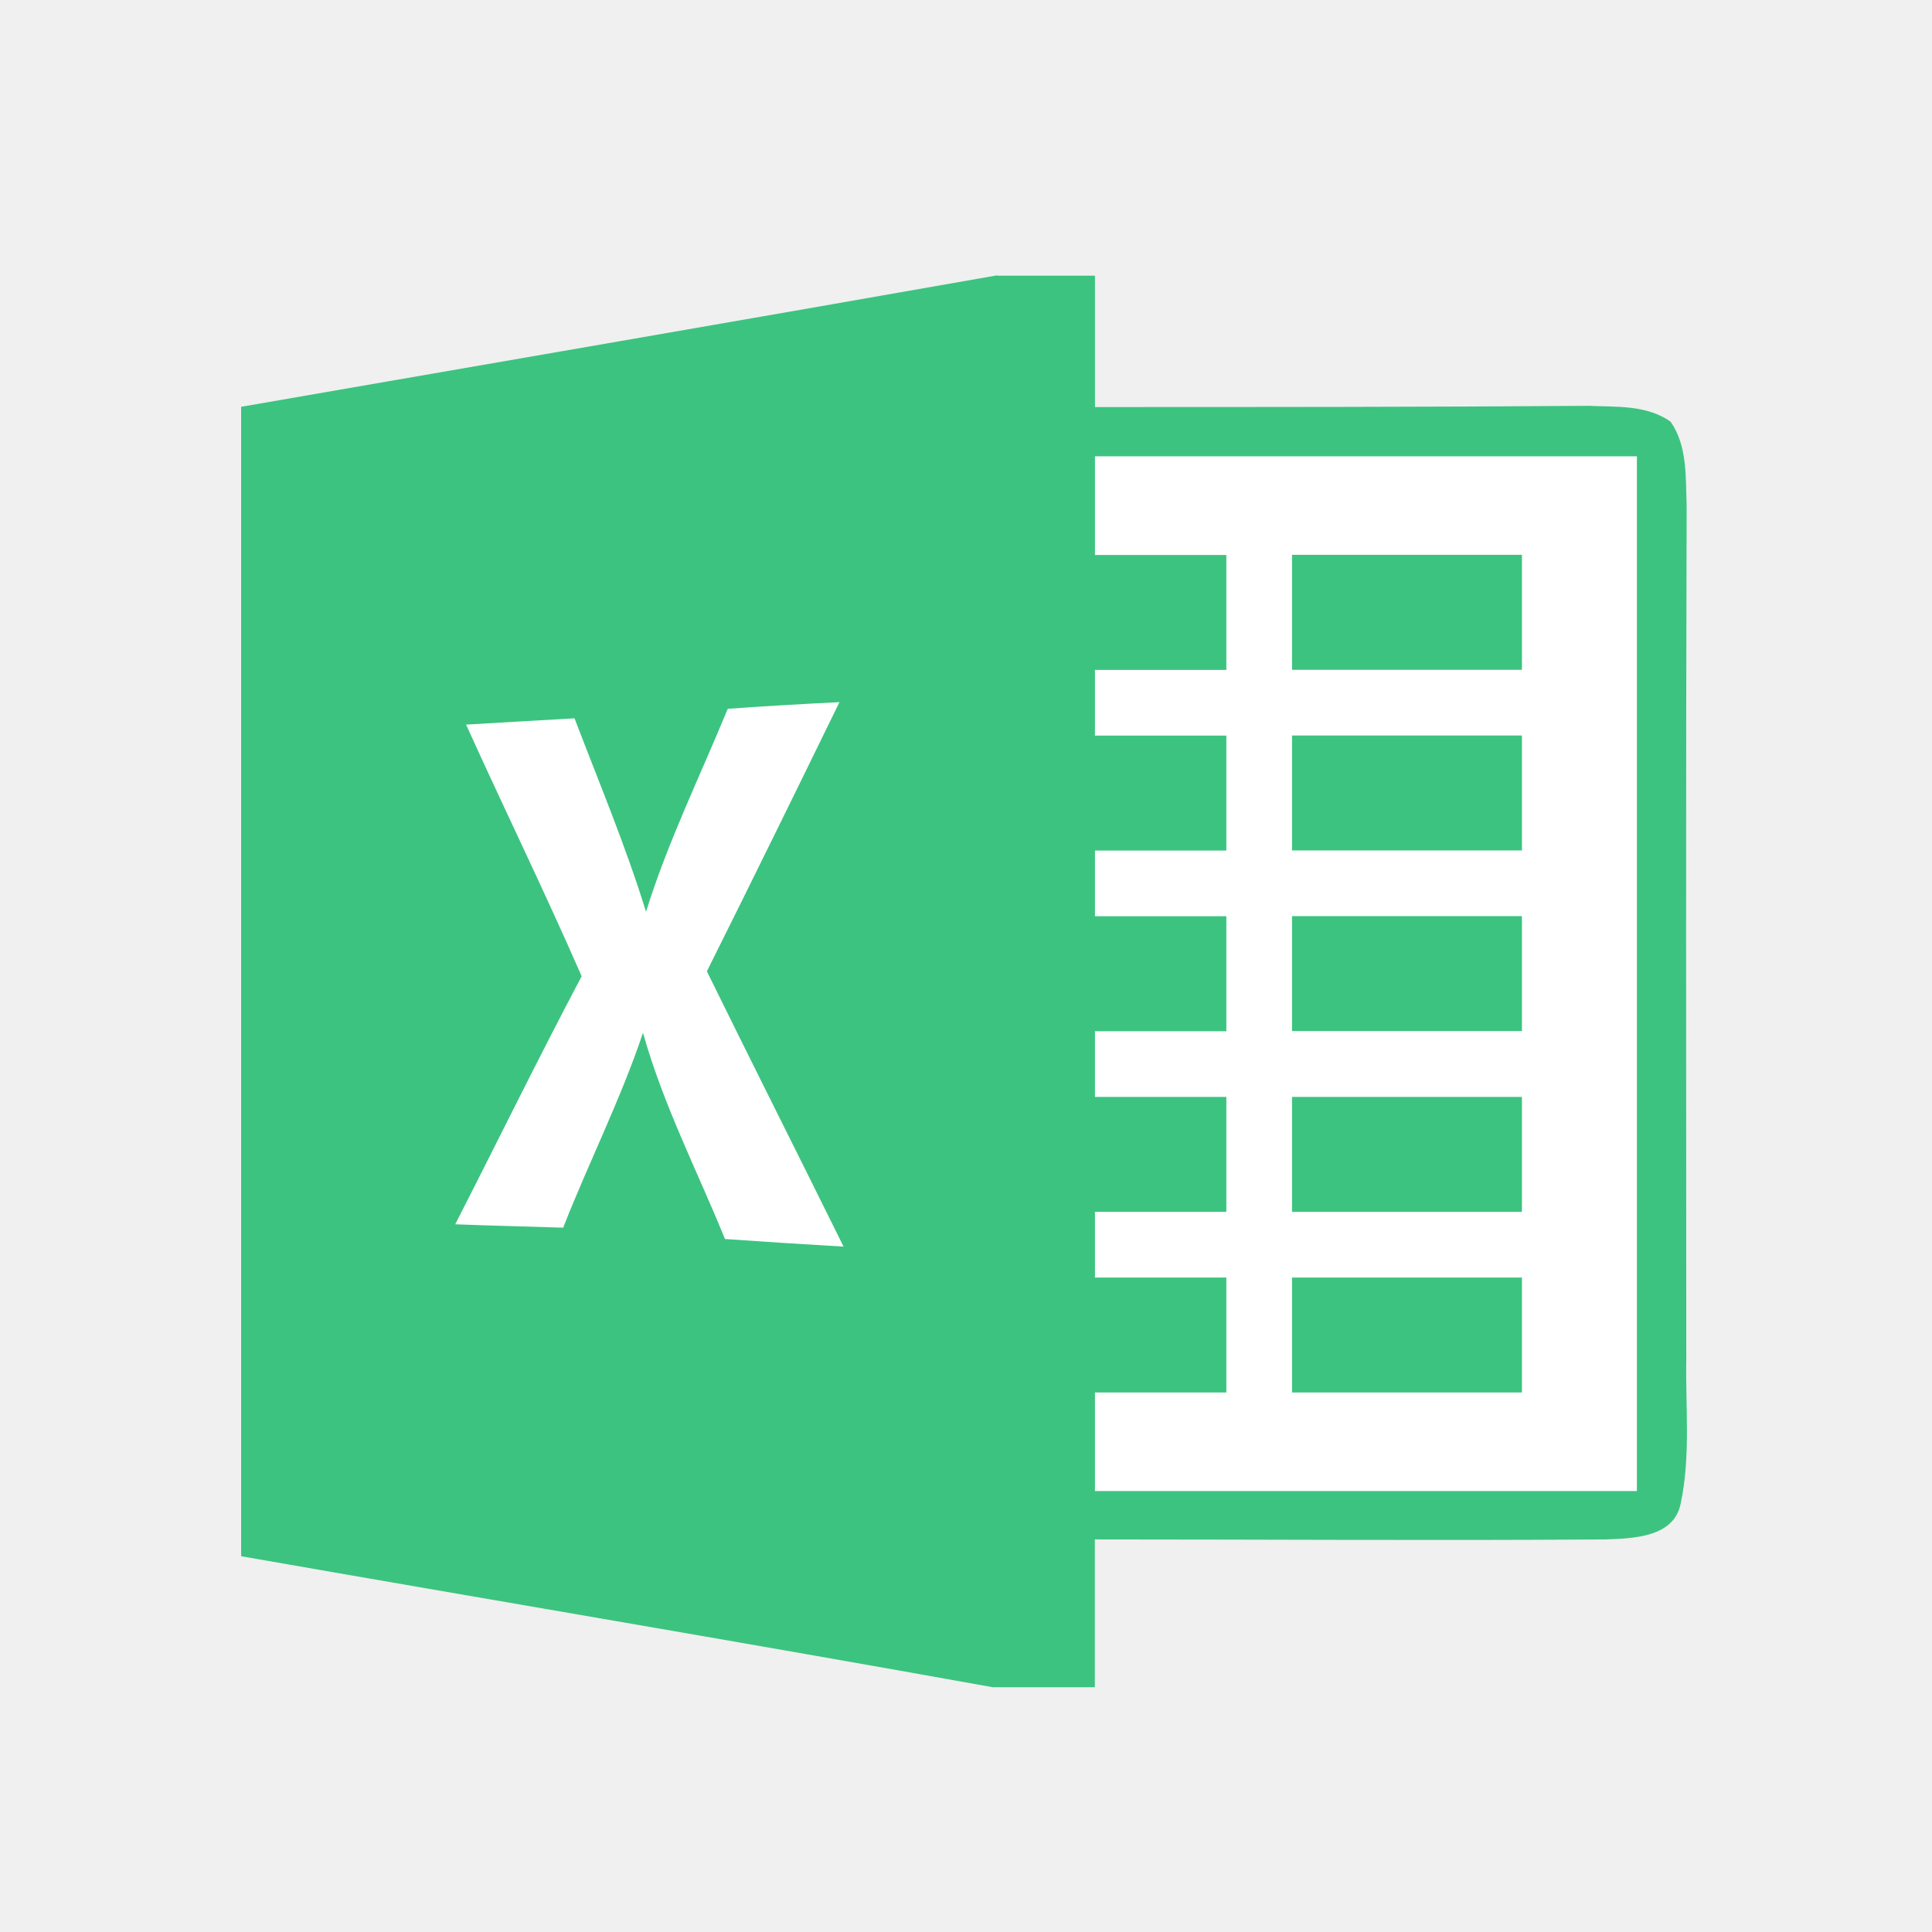
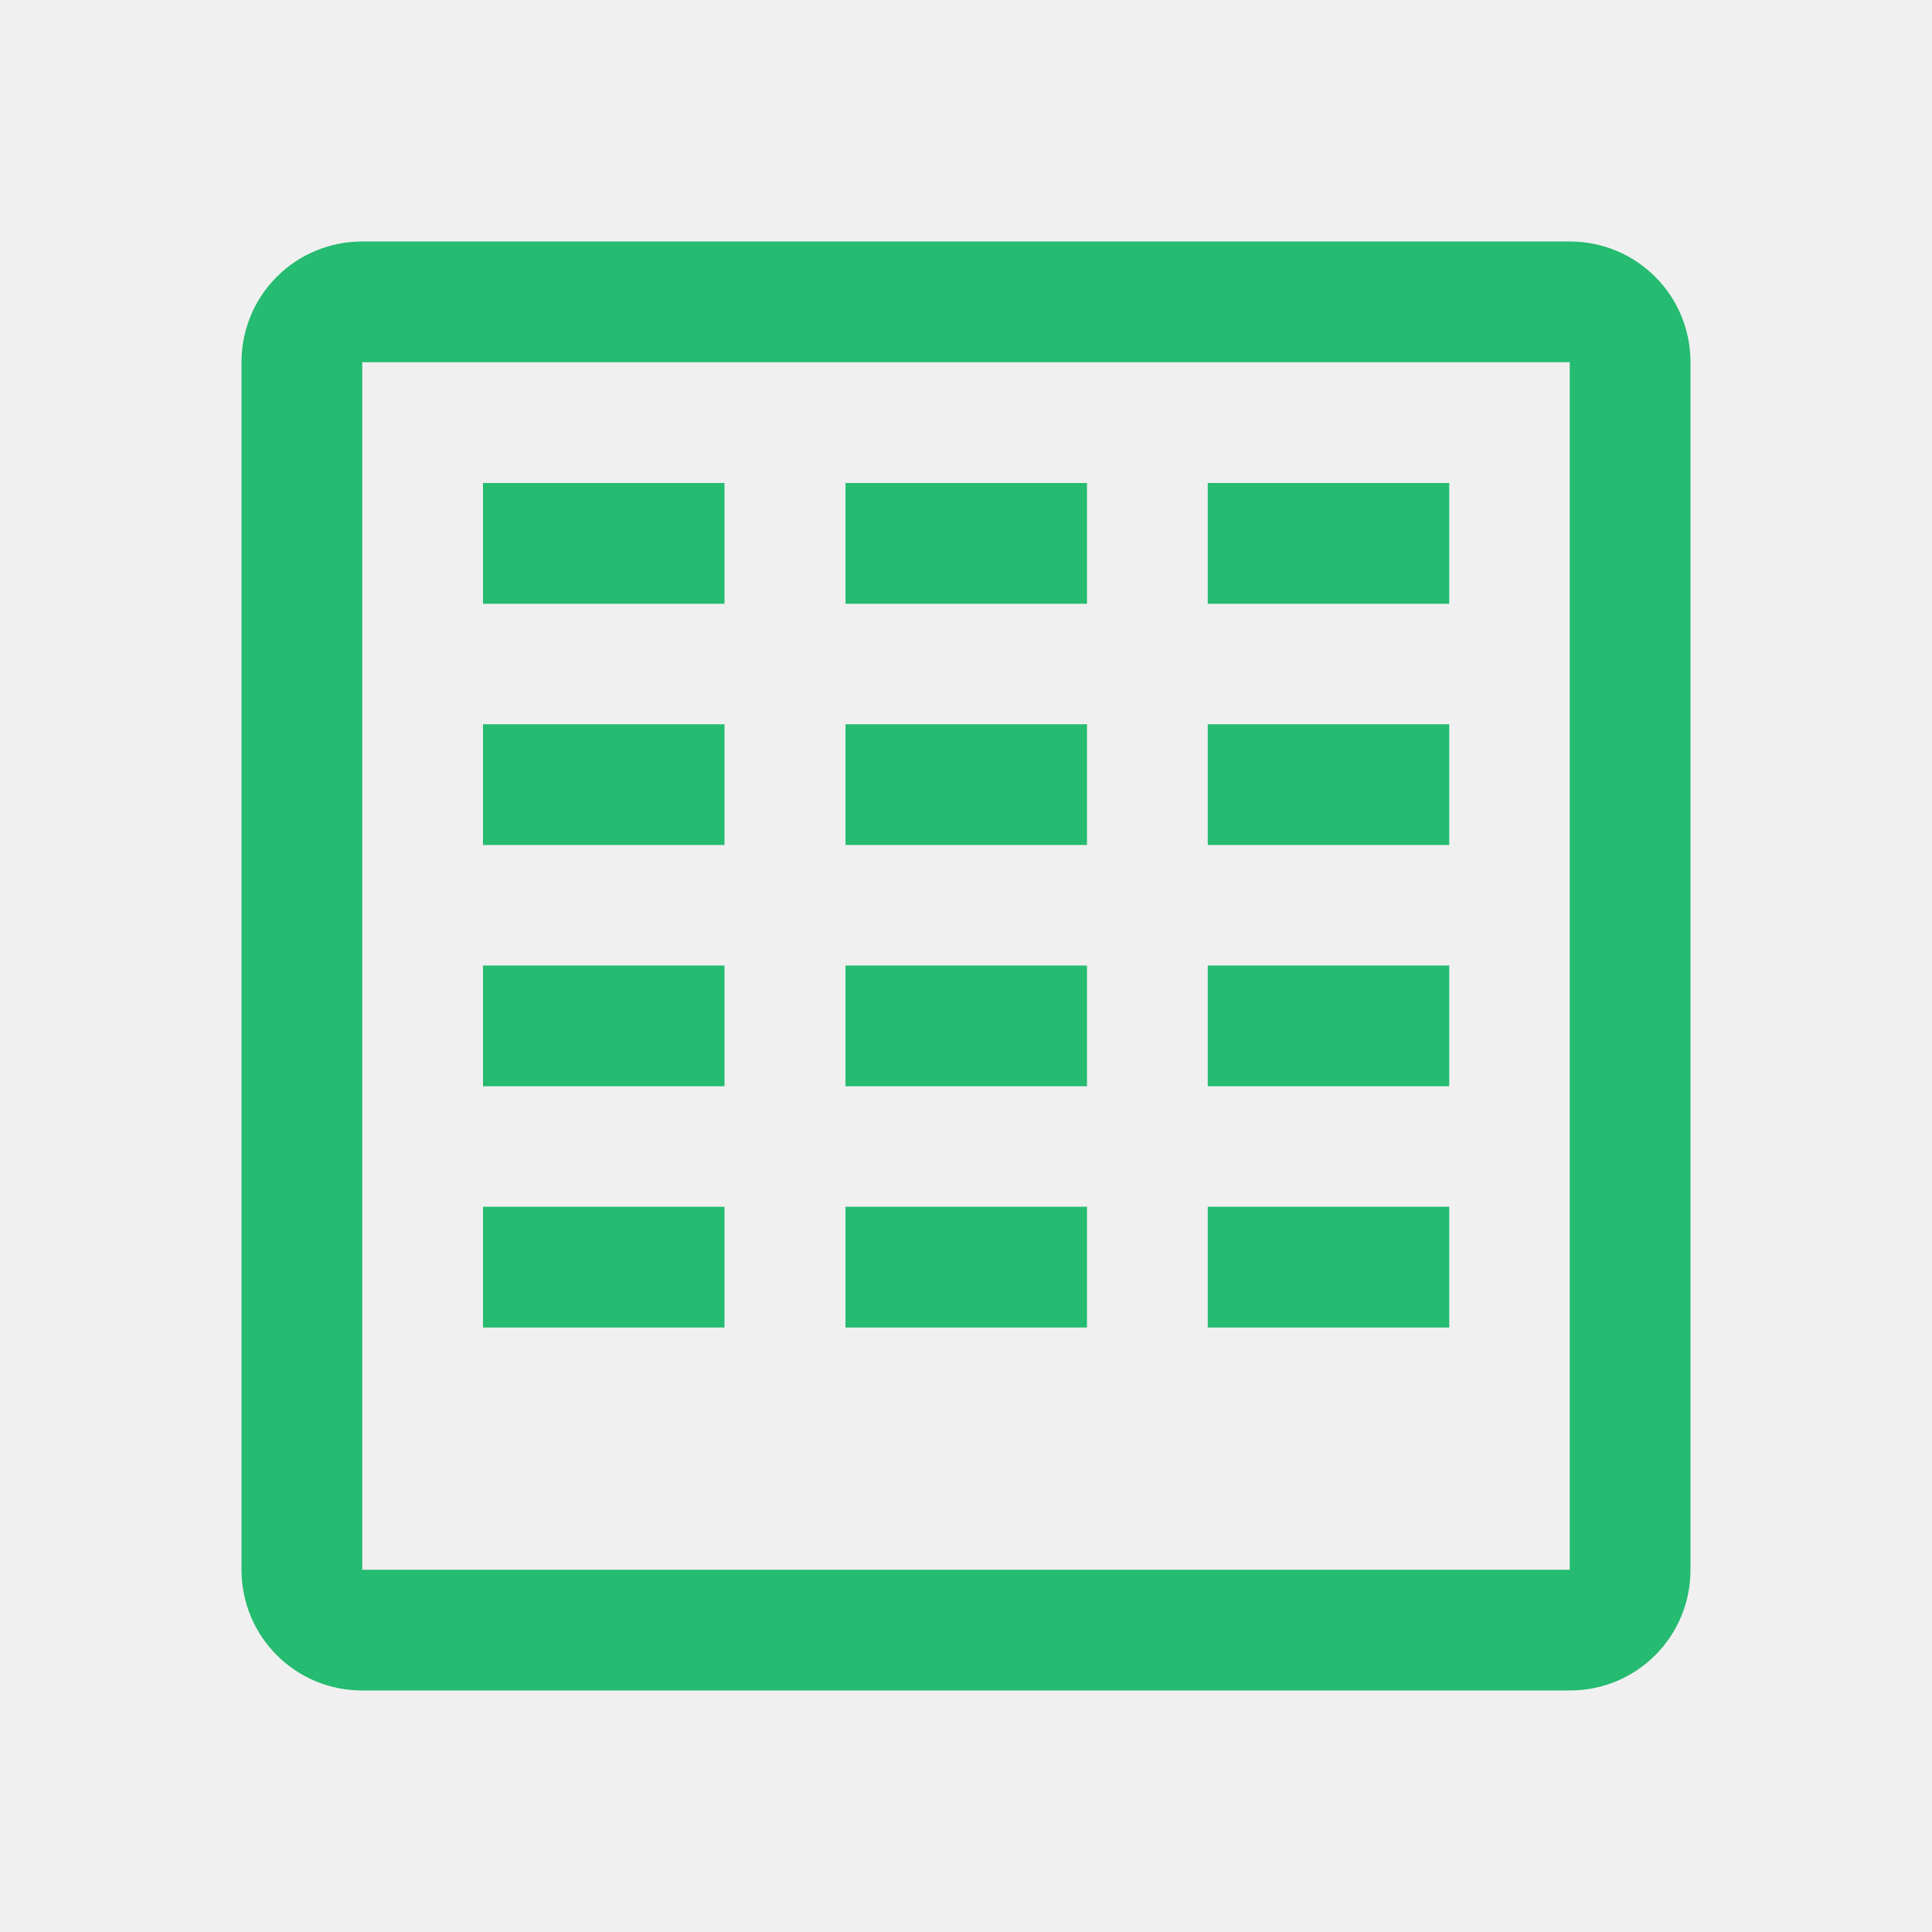
<svg xmlns="http://www.w3.org/2000/svg" width="16" version="1.1" height="16" viewBox="0 0 16 16" id="svg2">
  <defs id="defs4" />
  <g id="layer1" transform="matrix(1 0 0 1 0 -1036.362)">
    <rect width="0" x="3" y="3" height="11" style="fill:#04896a" id="rect4035" transform="matrix(1 0 0 1 0 1036.362)" />
-     <path style="fill:#3cc380;fill-opacity:1" d="m 8.26,1038.645 0.808,0 c 0,0.363 0,0.725 0,1.088 1.361,0 2.723,0 4.084,-0.01 0.23,0.01 0.483,-0.01 0.683,0.131 0.14,0.201 0.124,0.457 0.133,0.688 -0.007,2.361 -0.004,4.721 -0.003,7.08 -0.007,0.396 0.037,0.8 -0.046,1.19 -0.054,0.283 -0.394,0.29 -0.622,0.299 -1.409,0.01 -2.819,0 -4.23,0 0,0.408 0,0.816 0,1.224 l -0.845,0 c -2.073,-0.373 -4.15,-0.722 -6.225,-1.085 0,-3.173 0,-6.346 0,-9.519 2.088,-0.363 4.175,-0.721 6.262,-1.089 z" id="path12" />
-     <path style="fill:#ffffff;fill-opacity:1" d="m 9.068,1040.141 c 1.496,0 2.992,0 4.488,0 0,2.856 0,5.712 0,8.569 -1.496,0 -2.992,0 -4.488,0 0,-0.272 0,-0.544 0,-0.816 0.363,0 0.725,0 1.088,0 0,-0.317 0,-0.635 0,-0.952 -0.363,0 -0.725,0 -1.088,0 0,-0.181 0,-0.363 0,-0.544 0.363,0 0.725,0 1.088,0 0,-0.317 0,-0.635 0,-0.952 -0.363,0 -0.725,0 -1.088,0 0,-0.181 0,-0.363 0,-0.544 0.363,0 0.725,0 1.088,0 0,-0.317 0,-0.635 0,-0.952 -0.363,0 -0.725,0 -1.088,0 0,-0.181 0,-0.363 0,-0.544 0.363,0 0.725,0 1.088,0 0,-0.317 0,-0.635 0,-0.952 -0.363,0 -0.725,0 -1.088,0 0,-0.181 0,-0.363 0,-0.544 0.363,0 0.725,0 1.088,0 0,-0.317 0,-0.635 0,-0.952 -0.363,0 -0.725,0 -1.088,0 0,-0.272 0,-0.544 0,-0.816 z" id="path14" />
-     <path style="fill:#3cc380;fill-opacity:1" d="m 10.7,1040.957 c 0.635,0 1.269,0 1.904,0 0,0.317 0,0.635 0,0.952 -0.635,0 -1.269,0 -1.904,0 0,-0.317 0,-0.635 0,-0.952 z" id="path16" />
-     <path style="fill:#ffffff;fill-opacity:1" d="m 6.027,1042.232 c 0.307,-0.022 0.616,-0.04 0.925,-0.055 -0.363,0.744 -0.728,1.488 -1.098,2.229 0.374,0.762 0.756,1.518 1.132,2.28 -0.328,-0.019 -0.654,-0.04 -0.982,-0.063 -0.231,-0.567 -0.513,-1.115 -0.679,-1.708 -0.185,0.552 -0.449,1.073 -0.661,1.614 -0.298,-0.01 -0.596,-0.016 -0.894,-0.028 0.35,-0.684 0.687,-1.374 1.047,-2.054 -0.306,-0.701 -0.642,-1.387 -0.957,-2.084 0.299,-0.018 0.598,-0.035 0.898,-0.052 0.203,0.532 0.424,1.057 0.592,1.602 0.18,-0.578 0.447,-1.122 0.677,-1.681 z" id="path18" />
-     <path style="fill:#3cc380;fill-opacity:1" d="m 10.7,1042.453 c 0.635,0 1.269,0 1.904,0 0,0.317 0,0.635 0,0.952 -0.635,0 -1.269,0 -1.904,0 0,-0.317 0,-0.635 0,-0.952 z" id="path20" />
-     <path style="fill:#3cc380;fill-opacity:1" d="m 10.7,1043.949 c 0.635,0 1.269,0 1.904,0 0,0.317 0,0.635 0,0.952 -0.635,0 -1.269,0 -1.904,0 0,-0.317 0,-0.635 0,-0.952 z" id="path22" />
-     <path style="fill:#3cc380;fill-opacity:1" d="m 10.7,1045.446 c 0.635,0 1.269,0 1.904,0 0,0.317 0,0.635 0,0.952 -0.635,0 -1.269,0 -1.904,0 0,-0.317 0,-0.635 0,-0.952 z" id="path24" />
-     <path style="fill:#3cc380;fill-opacity:1" d="m 10.7,1046.942 c 0.635,0 1.269,0 1.904,0 0,0.317 0,0.635 0,0.952 -0.635,0 -1.269,0 -1.904,0 0,-0.317 0,-0.635 0,-0.952 z" id="path26" />
+     <rect width="0" x="-41.479" y="1038.166" height="11" style="fill:#ffffff" id="rect4035-75" />
+     <rect width="0" x="-41.8" y="1037.166" height="11" style="fill:#ffffff" id="rect4035-4-3" />
+     <rect width="0" x="-43.336" y="1037.052" height="11.114" style="fill:#fbd2bf" id="rect4035-3-56" />
+     <rect width="0" x="-41.8" y="1037.166" height="11" style="fill:#fbd2bf" id="rect4035-1-2" />
+     <rect width="0" x="-41.8" y="1037.166" height="11" style="fill:#fbfbfb" id="rect4035-5-9" />
+     <rect width="0" x="-41.479" y="1038.166" height="11" style="fill:#ffffff" id="rect4035-7-1" />
+     <rect width="0" x="-41.8" y="1037.166" height="11" style="fill:#ffffff" id="rect4035-4-53" />
+     <rect width="0" x="-43.336" y="1037.052" height="11.114" style="fill:#fbd2bf" id="rect4035-3-5" />
+     <rect width="0" x="-41.8" y="1037.166" height="11" style="fill:#fbd2bf" id="rect4035-1-6" />
+     <rect width="0" x="-41.8" y="1037.166" height="11" style="fill:#fbfbfb" id="rect4035-5-2" />
+     <rect width="0" x="-41.479" y="1038.166" height="11" style="fill:#ffffff" id="rect4035-53" />
+     <rect width="0" x="-41.8" y="1037.166" height="11" style="fill:#ffffff" id="rect4035-4-5" />
+     <rect width="0" x="-41.479" y="1038.166" height="11" style="fill:#ffffff" id="rect4035-6-5" />
+     <rect width="0" x="-41.8" y="1037.166" height="11" style="fill:#ffffff" id="rect4035-4-2" />
+     <rect width="0" x="-43.336" y="1037.052" height="11.114" style="fill:#fbd2bf" id="rect4035-3-9" />
+     <rect width="0" x="-41.8" y="1037.166" height="11" style="fill:#fbd2bf" id="rect4035-1-1" />
+     <rect width="0" x="-41.8" y="1037.166" height="11" style="fill:#fbfbfb" id="rect4035-5-27" />
+     <rect width="0" x="-41.8" y="1037.166" height="11" style="fill:#fffcf9" id="rect4035-8-0" />
+     <rect width="0" x="-41.8" y="1037.166" height="11" style="fill:#e8d9eb" id="rect4035-44" />
+     <rect width="0" x="-41.8" y="1037.166" height="11" style="fill:#e8d9eb" id="rect4035-7" />
+     <rect width="0" x="-41.479" y="1038.166" height="11" style="fill:#ffffff" id="rect4035-35" />
+     <rect width="0" x="-41.8" y="1037.166" height="11" style="fill:#ffffff" id="rect4035-4" />
+     <rect width="0" x="-43.336" y="1037.052" height="11.114" style="fill:#fbd2bf" id="rect4035-3-6" />
+     <rect width="0" x="-41.8" y="1037.166" height="11" style="fill:#fbd2bf" id="rect4035-1" />
+     <rect width="0" x="-41.8" y="1037.166" height="11" style="fill:#fbfbfb" id="rect4035-5" />
+     <rect width="0" x="-41.8" y="1037.166" height="11" style="fill:#fffcf9" id="rect4035-8" />
+     <rect width="0" x="-41.8" y="1037.166" height="11" style="fill:#036b53" id="rect4035-7535" />
+     <rect width="0" x="-41.8" y="1037.166" height="11" style="fill:#036b53" id="rect4035-6" />
+     <rect width="0" x="-41.8" y="1037.166" height="11" style="fill:#036b53" id="rect4035-3" />
+     <rect width="0" x="-21.8" y="1037.166" height="11" style="fill:#036b53" id="rect4035-0" />
+     <rect width="0" x="-1.479" y="1038.166" height="11" style="fill:#ffffff" id="rect4035-75-3" />
+     <rect width="0" x="-1.8" y="1037.166" height="11" style="fill:#ffffff" id="rect4035-4-3-6" />
+     <rect width="0" x="-3.336" y="1037.052" height="11.114" style="fill:#fbd2bf" id="rect4035-3-56-75" />
+     <rect width="0" x="-1.8" y="1037.166" height="11" style="fill:#fbd2bf" id="rect4035-1-2-35" />
+     <rect width="0" x="-1.8" y="1037.166" height="11" style="fill:#fbfbfb" id="rect4035-5-9-6" />
+     <rect width="0" x="-1.479" y="1038.166" height="11" style="fill:#ffffff" id="rect4035-7-1-2" />
+     <rect width="0" x="-1.8" y="1037.166" height="11" style="fill:#ffffff" id="rect4035-4-53-9" />
+     <rect width="0" x="-3.336" y="1037.052" height="11.114" style="fill:#fbd2bf" id="rect4035-3-5-1" />
+     <rect width="0" x="-1.8" y="1037.166" height="11" style="fill:#fbd2bf" id="rect4035-1-6-2" />
+     <rect width="0" x="-1.8" y="1037.166" height="11" style="fill:#fbfbfb" id="rect4035-5-2-7" />
+     <rect width="0" x="-1.479" y="1038.166" height="11" style="fill:#ffffff" id="rect4035-53-0" />
+     <rect width="0" x="-1.8" y="1037.166" height="11" style="fill:#ffffff" id="rect4035-4-5-9" />
+     <rect width="0" x="-1.479" y="1038.166" height="11" style="fill:#ffffff" id="rect4035-6-3" />
+     <rect width="0" x="-1.8" y="1037.166" height="11" style="fill:#ffffff" id="rect4035-4-2-6" />
+     <rect width="0" x="-3.336" y="1037.052" height="11.114" style="fill:#fbd2bf" id="rect4035-3-9-0" />
+     <rect width="0" x="-1.8" y="1037.166" height="11" style="fill:#fbd2bf" id="rect4035-1-1-6" />
+     <rect width="0" x="-1.8" y="1037.166" height="11" style="fill:#fbfbfb" id="rect4035-5-27-26" />
+     <rect width="0" x="-1.8" y="1037.166" height="11" style="fill:#fffcf9" id="rect4035-8-0-1" />
+     <rect width="0" x="-1.8" y="1037.166" height="11" style="fill:#e8d9eb" id="rect4035-44-8" />
+     <rect width="0" x="-1.8" y="1037.166" height="11" style="fill:#e8d9eb" id="rect4035-7-7" />
+     <rect width="0" x="-1.479" y="1038.166" height="11" style="fill:#ffffff" id="rect4035-753" />
+     <rect width="0" x="-1.8" y="1037.166" height="11" style="fill:#ffffff" id="rect4035-4-56" />
+     <rect width="0" x="-3.336" y="1037.052" height="11.114" style="fill:#fbd2bf" id="rect4035-3-2" />
+     <rect width="0" x="-1.8" y="1037.166" height="11" style="fill:#fbd2bf" id="rect4035-1-9" />
+     <rect width="0" x="-1.8" y="1037.166" height="11" style="fill:#fbfbfb" id="rect4035-5-92" />
+     <rect width="0" x="-1.8" y="1037.166" height="11" style="fill:#fffcf9" id="rect4035-8-1" />
+     <rect width="0" x="-1.479" y="1038.166" height="11" style="fill:#ffffff" id="rect4035-02" />
+     <rect width="0" x="-1.8" y="1037.166" height="11" style="fill:#ffffff" id="rect4035-4-37" />
+     <rect width="0" x="-3.336" y="1037.052" height="11.114" style="fill:#fbd2bf" id="rect4035-3-59" />
+     <rect width="0" x="-1.8" y="1037.166" height="11" style="fill:#fbd2bf" id="rect4035-1-22" />
+     <rect width="0" x="18.2" y="1037.166" height="11" style="fill:#fbfbfb" id="rect4035-2" />
+     <rect width="0" x="-1.8" y="1037.166" height="11" style="fill:#fbfbfb" id="rect4035-8-89" />
+     <rect width="0" x="-1.481" y="1038.164" height="11" style="fill:#ffffff" id="rect4035-75-1" />
+     <rect width="0" x="-1.802" y="1037.164" height="11" style="fill:#ffffff" id="rect4035-4-3-2" />
+     <rect width="0" x="-3.338" y="1037.05" height="11.114" style="fill:#fbd2bf" id="rect4035-3-56-7" />
+     <rect width="0" x="-1.802" y="1037.164" height="11" style="fill:#fbd2bf" id="rect4035-1-2-0" />
+     <rect width="0" x="-1.802" y="1037.164" height="11" style="fill:#fbfbfb" id="rect4035-5-9-9" />
+     <rect width="0" x="-1.481" y="1038.164" height="11" style="fill:#ffffff" id="rect4035-7-1-3" />
+     <rect width="0" x="-1.802" y="1037.164" height="11" style="fill:#ffffff" id="rect4035-4-53-6" />
+     <rect width="0" x="-3.338" y="1037.05" height="11.114" style="fill:#fbd2bf" id="rect4035-3-5-0" />
+     <rect width="0" x="-1.802" y="1037.164" height="11" style="fill:#fbd2bf" id="rect4035-1-6-6" />
+     <rect width="0" x="-1.802" y="1037.164" height="11" style="fill:#fbfbfb" id="rect4035-5-2-2" />
+     <rect width="0" x="-1.481" y="1038.164" height="11" style="fill:#ffffff" id="rect4035-53-6" />
+     <rect width="0" x="-1.802" y="1037.164" height="11" style="fill:#ffffff" id="rect4035-4-5-1" />
+     <rect width="0" x="-1.481" y="1038.164" height="11" style="fill:#ffffff" id="rect4035-6-87" />
+     <rect width="0" x="-1.802" y="1037.164" height="11" style="fill:#ffffff" id="rect4035-4-2-9" />
+     <rect width="0" x="-3.338" y="1037.05" height="11.114" style="fill:#fbd2bf" id="rect4035-3-9-2" />
+     <rect width="0" x="-1.802" y="1037.164" height="11" style="fill:#fbd2bf" id="rect4035-1-1-0" />
+     <rect width="0" x="-1.802" y="1037.164" height="11" style="fill:#fbfbfb" id="rect4035-5-27-2" />
+     <rect width="0" x="-1.802" y="1037.164" height="11" style="fill:#fffcf9" id="rect4035-8-0-3" />
+     <rect width="0" x="-1.802" y="1037.164" height="11" style="fill:#e8d9eb" id="rect4035-44-75" />
+     <rect width="0" x="-1.802" y="1037.164" height="11" style="fill:#e8d9eb" id="rect4035-7-92" />
+     <rect width="0" x="-1.481" y="1038.164" height="11" style="fill:#ffffff" id="rect4035-753-2" />
+     <rect width="0" x="-1.802" y="1037.164" height="11" style="fill:#ffffff" id="rect4035-4-56-8" />
+     <rect width="0" x="-3.338" y="1037.05" height="11.114" style="fill:#fbd2bf" id="rect4035-3-2-9" />
+     <rect width="0" x="-1.802" y="1037.164" height="11" style="fill:#fbd2bf" id="rect4035-1-9-7" />
+     <rect width="0" x="-1.802" y="1037.164" height="11" style="fill:#fbfbfb" id="rect4035-5-1" />
+     <rect width="0" x="-1.802" y="1037.164" height="11" style="fill:#fffcf9" id="rect4035-8-2" />
+     <rect width="0" x="-1.481" y="1038.164" height="11" style="fill:#ffffff" id="rect4035-361" />
+     <rect width="0" x="-1.802" y="1037.164" height="11" style="fill:#ffffff" id="rect4035-4-29" />
+     <rect width="0" x="-3.338" y="1037.05" height="11.114" style="fill:#fbd2bf" id="rect4035-3-3" />
+     <rect width="0" x="-1.802" y="1037.164" height="11" style="fill:#fbd2bf" id="rect4035-1-19" />
+     <rect width="0" x="-1.802" y="1037.164" height="11" style="fill:#fbfbfb" id="rect4035-5-4" />
+     <rect width="0" x="-1.802" y="1037.164" height="11" style="fill:#fffcf9" id="rect4035-8-78" />
+     <rect width="0" x="-11.8" y="1077.166" height="11" style="fill:#036b53" id="rect4035-70" />
+     <rect width="0" x="-11.479" y="1078.166" height="11" style="fill:#ffffff" id="rect4035-67" />
+     <rect width="0" x="-11.8" y="1077.166" height="11" style="fill:#ffffff" id="rect4035-4-93" />
+     <rect width="0" x="-13.336" y="1077.052" height="11.114" style="fill:#fbd2bf" id="rect4035-3-60" />
+     <rect width="0" x="-11.8" y="1077.166" height="11" style="fill:#fbd2bf" id="rect4035-1-62" />
+     <rect width="0" x="-11.8" y="1077.166" height="11" style="fill:#fbfbfb" id="rect4035-5-6" />
+     <rect width="0" x="-11.8" y="1077.166" height="11" style="fill:#fffcf9" id="rect4035-8-1-4" />
+     <rect width="0" x="-11.479" y="1038.166" height="11" style="fill:#ffffff" id="rect4035-6-8" />
+     <rect width="0" x="-11.8" y="1037.166" height="11" style="fill:#ffffff" id="rect4035-4-2-7" />
+     <rect width="0" x="-13.336" y="1037.052" height="11.114" style="fill:#fbd2bf" id="rect4035-3-9-9" />
+     <rect width="0" x="-11.8" y="1037.166" height="11" style="fill:#fbd2bf" id="rect4035-1-1-2" />
+     <rect width="0" x="-11.8" y="1037.166" height="11" style="fill:#fbfbfb" id="rect4035-5-2-0" />
+     <rect width="0" x="-11.8" y="1037.166" height="11" style="fill:#fffcf9" id="rect4035-8-7" />
+     <rect width="0" x="-11.8" y="1037.166" height="11" style="fill:#e8d9eb" id="rect4035-44-2" />
+     <rect width="0" x="-51.479" y="1038.166" height="11" style="fill:#ffffff" id="rect4035-62" />
+     <rect width="0" x="-51.8" y="1037.166" height="11" style="fill:#ffffff" id="rect4035-4-9" />
+     <rect width="0" x="-53.336" y="1037.052" height="11.114" style="fill:#fbd2bf" id="rect4035-3-1" />
+     <rect width="0" x="-51.8" y="1037.166" height="11" style="fill:#fbd2bf" id="rect4035-1-2-3" />
+     <rect width="0" x="-51.8" y="1037.166" height="11" style="fill:#fbfbfb" id="rect4035-5-7" />
+     <rect width="0" x="-51.8" y="1037.166" height="11" style="fill:#fffcf9" id="rect4035-8-0-7" />
+     <rect width="0" x="-51.8" y="1037.166" height="11" style="fill:#e8d9eb" id="rect4035-44-9" />
+     <rect width="0" x="-51.8" y="1037.166" height="11" style="fill:#e8d9eb" id="rect4035-7-5" />
+     <rect width="0" x="-50.53" y="1038.166" height="11" style="fill:#ffffff" id="rect4035-36" />
+     <rect width="0" x="-50.851" y="1037.166" height="11" style="fill:#ffffff" id="rect4035-4-0" />
+     <rect width="0" x="-52.387" y="1037.052" height="11.114" style="fill:#fbd2bf" id="rect4035-3-6-7" />
+     <rect width="0" x="-50.851" y="1037.166" height="11" style="fill:#fbd2bf" id="rect4035-1-26" />
+     <rect width="0" x="-50.851" y="1037.166" height="11" style="fill:#fbfbfb" id="rect4035-5-1-9" />
+     <rect width="0" x="-50.851" y="1037.166" height="11" style="fill:#fffcf9" id="rect4035-8-8" />
+     <rect width="0" x="-50.851" y="1037.166" height="11" style="fill:#e8d9eb" id="rect4035-44-7" />
+     <rect width="0" x="-50.851" y="1037.166" height="11" style="fill:#e8d9eb" id="rect4035-7-9" />
+     <path style="color:#000000;clip-rule:nonzero;display:inline;overflow:visible;visibility:visible;opacity:1;isolation:auto;mix-blend-mode:normal;color-interpolation:sRGB;color-interpolation-filters:linearRGB;solid-color:#000000;solid-opacity:1;fill:#25bb70;fill-opacity:1;fill-rule:nonzero;stroke:none;stroke-width:1;stroke-linecap:butt;stroke-linejoin:miter;stroke-miterlimit:4;stroke-dasharray:none;stroke-dashoffset:0;stroke-opacity:1;color-rendering:auto;image-rendering:auto;shape-rendering:auto;text-rendering:auto;enable-background:accumulate" d="m 3,1038.362 c -0.554,0 -1,0.446 -1,1 l 0,10 c 0,0.554 0.446,1 1,1 l 10,0 c 0.554,0 1,-0.446 1,-1 l 0,-10 c 0,-0.554 -0.446,-1 -1,-1 l -10,0 z m 0,1 10,0 0,10 -10,0 0,-10 z m 1,1 0,1 2,0 0,-1 -2,0 z m 3.002,0 0,1 2,0 0,-1 -2,0 z m 3,0 0,1 2,0 0,-1 -2,0 z M 4,1042.36 l 0,1 2,0 0,-1 -2,0 z m 3.002,0 0,1 2,0 0,-1 -2,0 z m 3,0 0,1 2,0 0,-1 -2,0 z M 4,1044.358 l 0,1 2,0 0,-1 -2,0 z m 3.002,0 0,1 2,0 0,-1 -2,0 z m 3,0 0,1 2,0 0,-1 -2,0 z M 4,1046.356 l 0,1 2,0 0,-1 -2,0 z m 3.002,0 0,1 2,0 0,-1 -2,0 z m 3,0 0,1 2,0 0,-1 -2,0 z" id="rect4222" />
  </g>
</svg>
